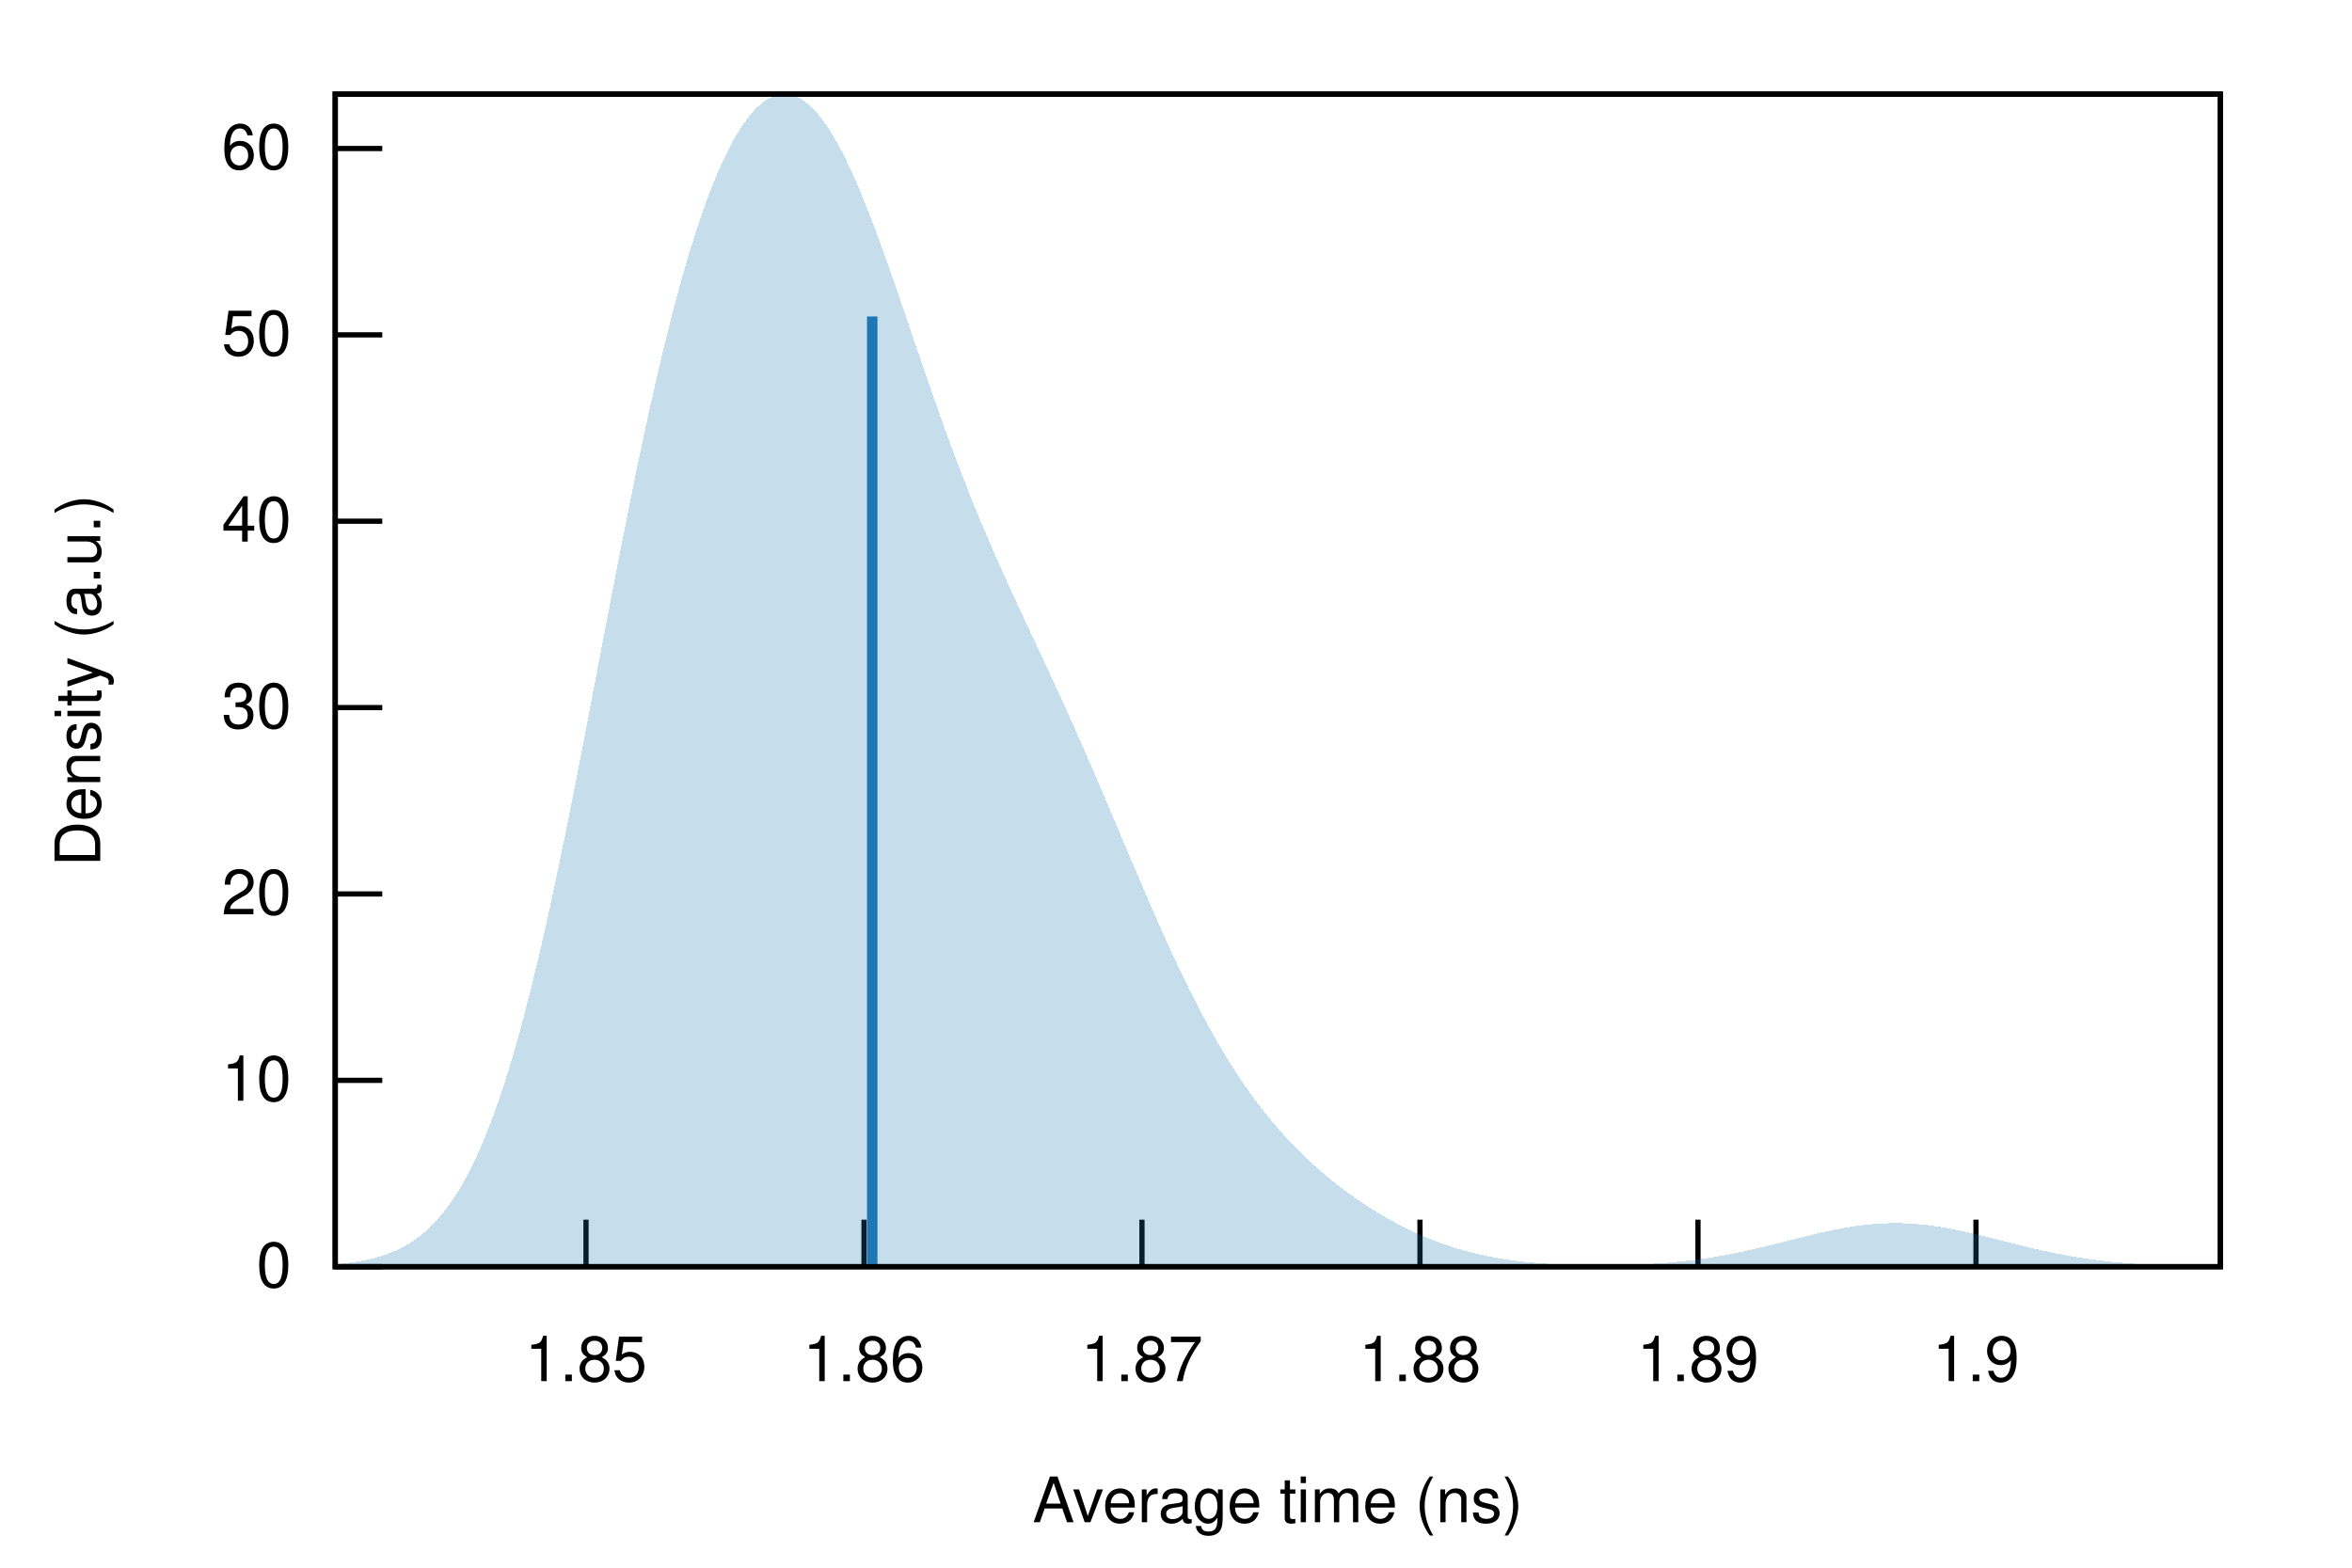
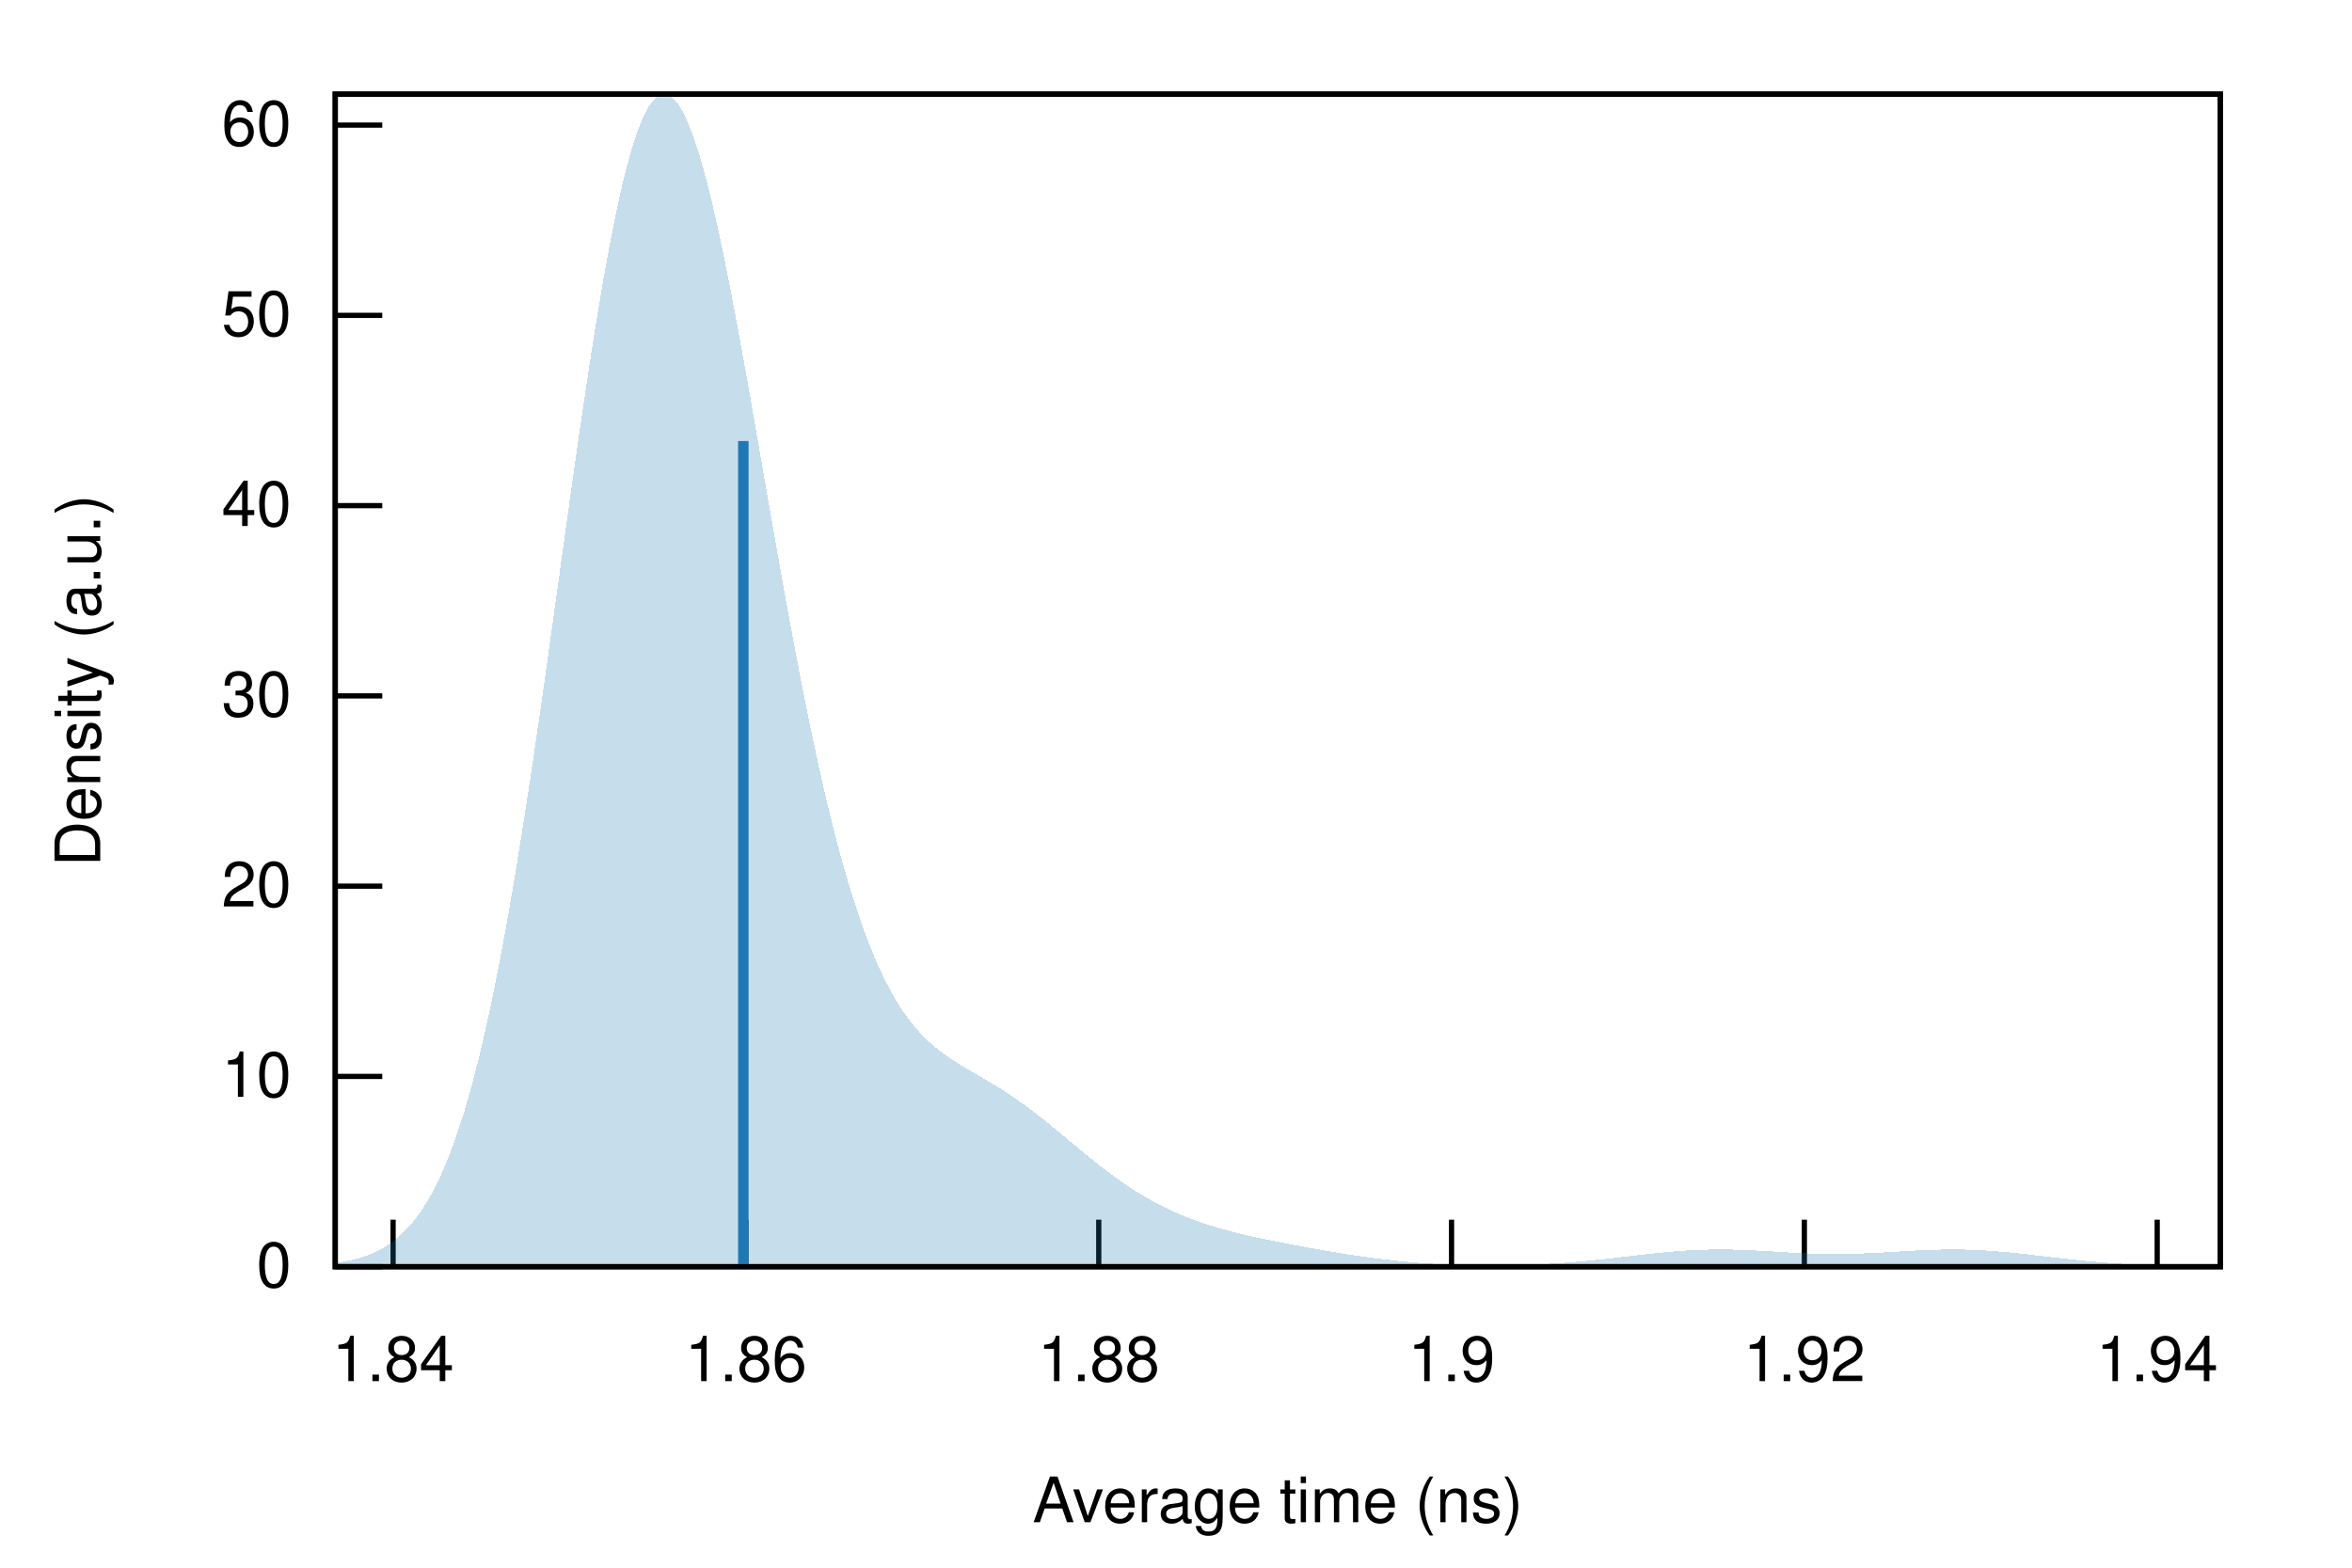
<svg xmlns="http://www.w3.org/2000/svg" xmlns:xlink="http://www.w3.org/1999/xlink" viewBox="0 0 450 300">
  <g id="gnuplot_canvas">
    <rect x="0" y="0" width="450" height="300" fill="none" />
    <defs>
      <circle id="gpDot" r="0.5" stroke-width="0.5" stroke="currentColor" />
      <path id="gpPt0" stroke-width="0.222" stroke="currentColor" d="M-1,0 h2 M0,-1 v2" />
      <path id="gpPt1" stroke-width="0.222" stroke="currentColor" d="M-1,-1 L1,1 M1,-1 L-1,1" />
      <path id="gpPt2" stroke-width="0.222" stroke="currentColor" d="M-1,0 L1,0 M0,-1 L0,1 M-1,-1 L1,1 M-1,1 L1,-1" />
      <rect id="gpPt3" stroke-width="0.222" stroke="currentColor" x="-1" y="-1" width="2" height="2" />
      <rect id="gpPt4" stroke-width="0.222" stroke="currentColor" fill="currentColor" x="-1" y="-1" width="2" height="2" />
      <circle id="gpPt5" stroke-width="0.222" stroke="currentColor" cx="0" cy="0" r="1" />
      <use xlink:href="#gpPt5" id="gpPt6" fill="currentColor" stroke="none" />
      <path id="gpPt7" stroke-width="0.222" stroke="currentColor" d="M0,-1.33 L-1.33,0.67 L1.33,0.67 z" />
      <use xlink:href="#gpPt7" id="gpPt8" fill="currentColor" stroke="none" />
      <use xlink:href="#gpPt7" id="gpPt9" stroke="currentColor" transform="rotate(180)" />
      <use xlink:href="#gpPt9" id="gpPt10" fill="currentColor" stroke="none" />
      <use xlink:href="#gpPt3" id="gpPt11" stroke="currentColor" transform="rotate(45)" />
      <use xlink:href="#gpPt11" id="gpPt12" fill="currentColor" stroke="none" />
      <path id="gpPt13" stroke-width="0.222" stroke="currentColor" d="M0,1.330 L1.265,0.411 L0.782,-1.067 L-0.782,-1.076 L-1.265,0.411 z" />
      <use xlink:href="#gpPt13" id="gpPt14" fill="currentColor" stroke="none" />
      <filter id="textbox" filterUnits="objectBoundingBox" x="0" y="0" height="1" width="1">
        <feFlood flood-color="white" flood-opacity="1" result="bgnd" />
        <feComposite in="SourceGraphic" in2="bgnd" operator="atop" />
      </filter>
      <filter id="greybox" filterUnits="objectBoundingBox" x="0" y="0" height="1" width="1">
        <feFlood flood-color="lightgrey" flood-opacity="1" result="grey" />
        <feComposite in="SourceGraphic" in2="grey" operator="atop" />
      </filter>
    </defs>
    <g fill="none" color="white" stroke="currentColor" stroke-width="1.00" stroke-linecap="butt" stroke-linejoin="miter">
</g>
    <g fill="none" color="black" stroke="currentColor" stroke-width="1.00" stroke-linecap="butt" stroke-linejoin="miter">
      <path stroke="black" d="M64.14,242.40 L73.14,242.40  " />
      <g transform="translate(55.75,246.30)" stroke="none" fill="black" font-family="Helvetica" font-size="12.00" text-anchor="end">
        <text>
          <tspan font-family="Helvetica"> 0</tspan>
        </text>
      </g>
    </g>
    <g fill="none" color="black" stroke="currentColor" stroke-width="1.00" stroke-linecap="butt" stroke-linejoin="miter">
-       <path stroke="black" d="M64.14,206.74 L73.14,206.74  " />
-       <g transform="translate(55.75,210.64)" stroke="none" fill="black" font-family="Helvetica" font-size="12.00" text-anchor="end">
+       <path stroke="black" d="M64.14,205.99 L73.14,205.99  " />
+       <g transform="translate(55.75,209.89)" stroke="none" fill="black" font-family="Helvetica" font-size="12.00" text-anchor="end">
        <text>
          <tspan font-family="Helvetica"> 10</tspan>
        </text>
      </g>
    </g>
    <g fill="none" color="black" stroke="currentColor" stroke-width="1.00" stroke-linecap="butt" stroke-linejoin="miter">
-       <path stroke="black" d="M64.14,171.07 L73.14,171.07  " />
-       <g transform="translate(55.75,174.97)" stroke="none" fill="black" font-family="Helvetica" font-size="12.00" text-anchor="end">
+       <path stroke="black" d="M64.14,169.58 L73.14,169.58  " />
+       <g transform="translate(55.75,173.48)" stroke="none" fill="black" font-family="Helvetica" font-size="12.00" text-anchor="end">
        <text>
          <tspan font-family="Helvetica"> 20</tspan>
        </text>
      </g>
    </g>
    <g fill="none" color="black" stroke="currentColor" stroke-width="1.00" stroke-linecap="butt" stroke-linejoin="miter">
-       <path stroke="black" d="M64.14,135.41 L73.14,135.41  " />
-       <g transform="translate(55.75,139.31)" stroke="none" fill="black" font-family="Helvetica" font-size="12.00" text-anchor="end">
+       <path stroke="black" d="M64.14,133.17 L73.14,133.17  " />
+       <g transform="translate(55.75,137.07)" stroke="none" fill="black" font-family="Helvetica" font-size="12.00" text-anchor="end">
        <text>
          <tspan font-family="Helvetica"> 30</tspan>
        </text>
      </g>
    </g>
    <g fill="none" color="black" stroke="currentColor" stroke-width="1.00" stroke-linecap="butt" stroke-linejoin="miter">
-       <path stroke="black" d="M64.14,99.74 L73.14,99.74  " />
-       <g transform="translate(55.75,103.64)" stroke="none" fill="black" font-family="Helvetica" font-size="12.00" text-anchor="end">
+       <path stroke="black" d="M64.14,96.76 L73.14,96.76  " />
+       <g transform="translate(55.75,100.66)" stroke="none" fill="black" font-family="Helvetica" font-size="12.00" text-anchor="end">
        <text>
          <tspan font-family="Helvetica"> 40</tspan>
        </text>
      </g>
    </g>
    <g fill="none" color="black" stroke="currentColor" stroke-width="1.00" stroke-linecap="butt" stroke-linejoin="miter">
-       <path stroke="black" d="M64.14,64.08 L73.14,64.08  " />
-       <g transform="translate(55.75,67.98)" stroke="none" fill="black" font-family="Helvetica" font-size="12.00" text-anchor="end">
+       <path stroke="black" d="M64.14,60.35 L73.14,60.35  " />
+       <g transform="translate(55.75,64.25)" stroke="none" fill="black" font-family="Helvetica" font-size="12.00" text-anchor="end">
        <text>
          <tspan font-family="Helvetica"> 50</tspan>
        </text>
      </g>
    </g>
    <g fill="none" color="black" stroke="currentColor" stroke-width="1.00" stroke-linecap="butt" stroke-linejoin="miter">
-       <path stroke="black" d="M64.14,28.42 L73.14,28.42  " />
-       <g transform="translate(55.75,32.32)" stroke="none" fill="black" font-family="Helvetica" font-size="12.00" text-anchor="end">
+       <path stroke="black" d="M64.14,23.94 L73.14,23.94  " />
+       <g transform="translate(55.75,27.84)" stroke="none" fill="black" font-family="Helvetica" font-size="12.00" text-anchor="end">
        <text>
          <tspan font-family="Helvetica"> 60</tspan>
        </text>
      </g>
    </g>
    <g fill="none" color="black" stroke="currentColor" stroke-width="1.00" stroke-linecap="butt" stroke-linejoin="miter">
-       <path stroke="black" d="M112.12,242.40 L112.12,233.40  " />
-       <g transform="translate(112.12,264.30)" stroke="none" fill="black" font-family="Helvetica" font-size="12.00" text-anchor="middle">
+       <path stroke="black" d="M75.21,242.40 L75.21,233.40  " />
+       <g transform="translate(75.21,264.30)" stroke="none" fill="black" font-family="Helvetica" font-size="12.00" text-anchor="middle">
        <text>
-           <tspan font-family="Helvetica"> 1.85</tspan>
+           <tspan font-family="Helvetica"> 1.84</tspan>
        </text>
      </g>
    </g>
    <g fill="none" color="black" stroke="currentColor" stroke-width="1.00" stroke-linecap="butt" stroke-linejoin="miter">
-       <path stroke="black" d="M165.31,242.40 L165.31,233.40  " />
-       <g transform="translate(165.31,264.30)" stroke="none" fill="black" font-family="Helvetica" font-size="12.00" text-anchor="middle">
+       <path stroke="black" d="M142.71,242.40 L142.71,233.40  " />
+       <g transform="translate(142.71,264.30)" stroke="none" fill="black" font-family="Helvetica" font-size="12.00" text-anchor="middle">
        <text>
          <tspan font-family="Helvetica"> 1.86</tspan>
        </text>
      </g>
    </g>
    <g fill="none" color="black" stroke="currentColor" stroke-width="1.00" stroke-linecap="butt" stroke-linejoin="miter">
-       <path stroke="black" d="M218.49,242.40 L218.49,233.40  " />
-       <g transform="translate(218.49,264.30)" stroke="none" fill="black" font-family="Helvetica" font-size="12.00" text-anchor="middle">
-         <text>
-           <tspan font-family="Helvetica"> 1.87</tspan>
-         </text>
-       </g>
-     </g>
-     <g fill="none" color="black" stroke="currentColor" stroke-width="1.00" stroke-linecap="butt" stroke-linejoin="miter">
-       <path stroke="black" d="M271.68,242.40 L271.68,233.40  " />
-       <g transform="translate(271.68,264.30)" stroke="none" fill="black" font-family="Helvetica" font-size="12.00" text-anchor="middle">
+       <path stroke="black" d="M210.22,242.40 L210.22,233.40  " />
+       <g transform="translate(210.22,264.30)" stroke="none" fill="black" font-family="Helvetica" font-size="12.00" text-anchor="middle">
        <text>
          <tspan font-family="Helvetica"> 1.88</tspan>
        </text>
      </g>
    </g>
    <g fill="none" color="black" stroke="currentColor" stroke-width="1.00" stroke-linecap="butt" stroke-linejoin="miter">
-       <path stroke="black" d="M324.87,242.40 L324.87,233.40  " />
-       <g transform="translate(324.87,264.30)" stroke="none" fill="black" font-family="Helvetica" font-size="12.00" text-anchor="middle">
+       <path stroke="black" d="M277.72,242.40 L277.72,233.40  " />
+       <g transform="translate(277.72,264.30)" stroke="none" fill="black" font-family="Helvetica" font-size="12.00" text-anchor="middle">
        <text>
-           <tspan font-family="Helvetica"> 1.89</tspan>
+           <tspan font-family="Helvetica"> 1.9</tspan>
        </text>
      </g>
    </g>
    <g fill="none" color="black" stroke="currentColor" stroke-width="1.00" stroke-linecap="butt" stroke-linejoin="miter">
-       <path stroke="black" d="M378.06,242.40 L378.06,233.40  " />
-       <g transform="translate(378.06,264.30)" stroke="none" fill="black" font-family="Helvetica" font-size="12.00" text-anchor="middle">
+       <path stroke="black" d="M345.22,242.40 L345.22,233.40  " />
+       <g transform="translate(345.22,264.30)" stroke="none" fill="black" font-family="Helvetica" font-size="12.00" text-anchor="middle">
        <text>
-           <tspan font-family="Helvetica"> 1.9</tspan>
+           <tspan font-family="Helvetica"> 1.92</tspan>
+         </text>
+       </g>
+     </g>
+     <g fill="none" color="black" stroke="currentColor" stroke-width="1.00" stroke-linecap="butt" stroke-linejoin="miter">
+       <path stroke="black" d="M412.73,242.40 L412.73,233.40  " />
+       <g transform="translate(412.73,264.30)" stroke="none" fill="black" font-family="Helvetica" font-size="12.00" text-anchor="middle">
+         <text>
+           <tspan font-family="Helvetica"> 1.94</tspan>
        </text>
      </g>
    </g>
    <g fill="none" color="black" stroke="currentColor" stroke-width="1.00" stroke-linecap="butt" stroke-linejoin="miter">
</g>
    <g fill="none" color="black" stroke="currentColor" stroke-width="1.00" stroke-linecap="butt" stroke-linejoin="miter">
      <path stroke="black" d="M64.14,18.01 L64.14,242.40 L424.82,242.40 L424.82,18.01 L64.14,18.01 Z  " />
    </g>
    <g fill="none" color="black" stroke="currentColor" stroke-width="1.00" stroke-linecap="butt" stroke-linejoin="miter">
      <g transform="translate(19.18,130.21) rotate(270)" stroke="none" fill="black" font-family="Helvetica" font-size="12.00" text-anchor="middle">
        <text>
          <tspan font-family="Helvetica">Density (a.u.)</tspan>
        </text>
      </g>
    </g>
    <g fill="none" color="black" stroke="currentColor" stroke-width="1.00" stroke-linecap="butt" stroke-linejoin="miter">
      <g transform="translate(244.48,291.30)" stroke="none" fill="black" font-family="Helvetica" font-size="12.00" text-anchor="middle">
        <text>
          <tspan font-family="Helvetica">Average time (ns)</tspan>
        </text>
      </g>
    </g>
    <g fill="none" color="black" stroke="currentColor" stroke-width="1.00" stroke-linecap="butt" stroke-linejoin="miter">
</g>
    <g id="gnuplot_plot_1">
      <g fill="none" color="black" stroke="currentColor" stroke-width="1.00" stroke-linecap="butt" stroke-linejoin="miter">
        <g stroke="none" shape-rendering="crispEdges">
-           <polygon fill="rgb( 31, 120, 180)" fill-opacity="0.25" points="64.14,241.93 64.86,241.87 65.59,241.80 66.31,241.71 67.03,241.62 67.75,241.52 68.48,241.41 69.20,241.28 69.92,241.14 70.65,240.98 71.37,240.81 72.09,240.62 72.81,240.41 73.54,240.17 74.26,239.91 74.98,239.63 75.70,239.32 76.43,238.98 77.15,238.61 77.87,238.20 78.60,237.76 79.32,237.27 80.04,236.75 80.76,236.18 81.49,235.56 82.21,234.89 82.93,234.17 83.66,233.40 84.38,232.56 85.10,231.67 85.82,230.71 86.55,229.68 87.27,228.58 87.99,227.41 88.72,226.16 89.44,224.84 90.16,223.43 90.88,221.94 91.61,220.37 92.33,218.71 93.05,216.95 93.78,215.11 94.50,213.18 95.22,211.15 95.94,209.03 96.67,206.81 97.39,204.50 98.11,202.09 98.83,199.59 99.56,196.99 100.28,194.30 101.00,191.52 101.73,188.65 102.45,185.69 103.17,182.65 103.89,179.53 104.62,176.33 105.34,173.05 106.06,169.70 106.79,166.29 107.51,162.81 108.23,159.28 108.95,155.70 109.68,152.07 110.40,148.40 111.12,144.70 111.85,140.96 112.57,137.21 113.29,133.44 114.01,129.66 114.74,125.87 115.46,122.09 116.18,118.31 116.90,114.55 117.63,110.81 118.35,107.10 119.07,103.42 119.80,99.78 120.52,96.18 121.24,92.63 121.96,89.13 122.69,85.69 123.41,82.31 124.13,79.00 124.86,75.76 125.58,72.59 126.30,69.49 127.02,66.48 127.75,63.54 128.47,60.69 129.19,57.92 129.92,55.24 130.64,52.65 131.36,50.15 132.08,47.74 132.81,45.42 133.53,43.19 134.25,41.06 134.97,39.02 135.70,37.07 136.42,35.22 137.14,33.45 137.87,31.79 138.59,30.22 139.31,28.74 140.03,27.35 140.76,26.06 141.48,24.87 142.20,23.77 142.93,22.76 143.65,21.86 144.37,21.04 145.09,20.32 145.82,19.70 146.54,19.18 147.26,18.75 147.99,18.42 148.71,18.18 149.43,18.05 150.15,18.01 150.88,18.07 151.60,18.23 152.32,18.48 153.05,18.83 153.77,19.28 154.49,19.83 155.21,20.47 155.94,21.21 156.66,22.03 157.38,22.95 158.10,23.96 158.83,25.06 159.55,26.24 160.27,27.51 161.00,28.86 161.72,30.28 162.44,31.78 163.16,33.35 163.89,34.98 164.61,36.68 165.33,38.44 166.06,40.26 166.78,42.12 167.50,44.03 168.22,45.99 168.95,47.98 169.67,50.00 170.39,52.05 171.12,54.13 171.84,56.22 172.56,58.33 173.28,60.45 174.01,62.57 174.73,64.69 175.45,66.82 176.17,68.93 176.90,71.04 177.62,73.14 178.34,75.22 179.07,77.28 179.79,79.32 180.51,81.34 181.23,83.33 181.96,85.30 182.68,87.24 183.40,89.15 184.13,91.03 184.85,92.89 185.57,94.71 186.29,96.51 187.02,98.28 187.74,100.03 188.46,101.74 189.19,103.44 189.91,105.11 190.63,106.75 191.35,108.38 192.08,109.99 192.80,111.59 193.52,113.17 194.25,114.74 194.97,116.30 195.69,117.85 196.41,119.40 197.14,120.95 197.86,122.49 198.58,124.03 199.30,125.58 200.03,127.13 200.75,128.68 201.47,130.25 202.20,131.81 202.92,133.39 203.64,134.98 204.36,136.58 205.09,138.19 205.81,139.81 206.53,141.44 207.26,143.08 207.98,144.74 208.70,146.40 209.42,148.07 210.15,149.76 210.87,151.45 211.59,153.14 212.32,154.85 213.04,156.55 213.76,158.26 214.48,159.98 215.21,161.69 215.93,163.40 216.65,165.10 217.37,166.81 218.10,168.50 218.82,170.19 219.54,171.86 220.27,173.53 220.99,175.18 221.71,176.82 222.43,178.44 223.16,180.04 223.88,181.62 224.60,183.19 225.33,184.73 226.05,186.25 226.77,187.74 227.49,189.21 228.22,190.66 228.94,192.08 229.66,193.47 230.39,194.83 231.11,196.17 231.83,197.48 232.55,198.75 233.28,200.01 234.00,201.23 234.72,202.42 235.44,203.59 236.17,204.72 236.89,205.83 237.61,206.91 238.34,207.97 239.06,209.00 239.78,210.00 240.50,210.97 241.23,211.92 241.95,212.85 242.67,213.75 243.40,214.63 244.12,215.48 244.84,216.31 245.56,217.12 246.29,217.91 247.01,218.68 247.73,219.43 248.46,220.17 249.18,220.88 249.90,221.57 250.62,222.25 251.35,222.92 252.07,223.56 252.79,224.19 253.52,224.81 254.24,225.41 254.96,226.00 255.68,226.57 256.41,227.13 257.13,227.68 257.85,228.22 258.57,228.74 259.30,229.25 260.02,229.75 260.74,230.24 261.47,230.72 262.19,231.18 262.91,231.63 263.63,232.08 264.36,232.51 265.08,232.93 265.80,233.34 266.53,233.74 267.25,234.13 267.97,234.51 268.69,234.88 269.42,235.23 270.14,235.58 270.86,235.92 271.59,236.24 272.31,236.56 273.03,236.86 273.75,237.16 274.48,237.44 275.20,237.71 275.92,237.98 276.64,238.23 277.37,238.47 278.09,238.71 278.81,238.93 279.54,239.14 280.26,239.35 280.98,239.54 281.70,239.73 282.43,239.90 283.15,240.07 283.87,240.23 284.60,240.38 285.32,240.52 286.04,240.66 286.76,240.78 287.49,240.90 288.21,241.02 288.93,241.12 289.66,241.22 290.38,241.31 291.10,241.40 291.82,241.48 292.55,241.55 293.27,241.62 293.99,241.68 294.71,241.74 295.44,241.80 296.16,241.84 296.88,241.89 297.61,241.93 298.33,241.97 299.05,242.00 299.77,242.03 300.50,242.05 301.22,242.07 301.94,242.09 302.67,242.11 303.39,242.12 304.11,242.13 304.83,242.14 305.56,242.14 306.28,242.14 307.00,242.14 307.73,242.13 308.45,242.12 309.17,242.11 309.89,242.10 310.62,242.08 311.34,242.06 312.06,242.04 312.79,242.01 313.51,241.98 314.23,241.95 314.95,241.91 315.68,241.87 316.40,241.83 317.12,241.78 317.84,241.73 318.57,241.68 319.29,241.62 320.01,241.55 320.74,241.48 321.46,241.41 322.18,241.33 322.90,241.25 323.63,241.17 324.35,241.08 325.07,240.98 325.80,240.88 326.52,240.77 327.24,240.66 327.96,240.54 328.69,240.42 329.41,240.30 330.13,240.17 330.86,240.03 331.58,239.89 332.30,239.74 333.02,239.59 333.75,239.44 334.47,239.28 335.19,239.12 335.91,238.95 336.64,238.78 337.36,238.61 338.08,238.44 338.81,238.26 339.53,238.08 340.25,237.90 340.97,237.72 341.70,237.54 342.42,237.35 343.14,237.17 343.87,236.99 344.59,236.81 345.31,236.63 346.03,236.45 346.76,236.27 347.48,236.10 348.20,235.93 348.93,235.77 349.65,235.61 350.37,235.46 351.09,235.31 351.82,235.17 352.54,235.04 353.26,234.91 353.99,234.79 354.71,234.68 355.43,234.57 356.15,234.48 356.88,234.39 357.60,234.32 358.32,234.25 359.04,234.20 359.77,234.15 360.49,234.11 361.21,234.09 361.94,234.08 362.66,234.07 363.38,234.08 364.10,234.09 364.83,234.12 365.55,234.16 366.27,234.21 367.00,234.27 367.72,234.34 368.44,234.41 369.16,234.50 369.89,234.60 370.61,234.70 371.33,234.82 372.06,234.94 372.78,235.07 373.50,235.20 374.22,235.35 374.95,235.50 375.67,235.65 376.39,235.81 377.11,235.98 377.84,236.14 378.56,236.32 379.28,236.49 380.01,236.67 380.73,236.85 381.45,237.03 382.17,237.21 382.90,237.40 383.62,237.58 384.34,237.76 385.07,237.94 385.79,238.12 386.51,238.30 387.23,238.48 387.96,238.65 388.68,238.83 389.40,238.99 390.13,239.16 390.85,239.32 391.57,239.48 392.29,239.63 393.02,239.78 393.74,239.92 394.46,240.06 395.18,240.20 395.91,240.33 396.63,240.45 397.35,240.57 398.08,240.69 398.80,240.80 399.52,240.91 400.24,241.01 400.97,241.10 401.69,241.19 402.41,241.28 403.14,241.36 403.86,241.44 404.58,241.51 405.30,241.58 406.03,241.64 406.75,241.70 407.47,241.76 408.20,241.81 408.92,241.86 409.64,241.91 410.36,241.95 411.09,241.99 411.81,242.03 412.53,242.06 413.26,242.09 413.98,242.12 414.70,242.15 415.42,242.17 416.15,242.19 416.87,242.21 417.59,242.23 418.31,242.25 419.04,242.26 419.76,242.28 420.48,242.29 421.21,242.30 421.93,242.31 422.65,242.32 423.37,242.33 424.10,242.34 424.82,242.35 424.82,242.40 424.10,242.40 423.37,242.40 422.65,242.40 421.93,242.40 421.21,242.40 420.48,242.40 419.76,242.40 419.04,242.40 418.31,242.40 417.59,242.40 416.87,242.40 416.15,242.40 415.42,242.40 414.70,242.40 413.98,242.40 413.26,242.40 412.53,242.40 411.81,242.40 411.09,242.40 410.36,242.40 409.64,242.40 408.92,242.40 408.20,242.40 407.47,242.40 406.75,242.40 406.03,242.40 405.30,242.40 404.58,242.40 403.86,242.40 403.14,242.40 402.41,242.40 401.69,242.40 400.97,242.40 400.24,242.40 399.52,242.40 398.80,242.40 398.08,242.40 397.35,242.40 396.63,242.40 395.91,242.40 395.18,242.40 394.46,242.40 393.74,242.40 393.02,242.40 392.29,242.40 391.57,242.40 390.85,242.40 390.13,242.40 389.40,242.40 388.68,242.40 387.96,242.40 387.23,242.40 386.51,242.40 385.79,242.40 385.07,242.40 384.34,242.40 383.62,242.40 382.90,242.40 382.17,242.40 381.45,242.40 380.73,242.40 380.01,242.40 379.28,242.40 378.56,242.40 377.84,242.40 377.11,242.40 376.39,242.40 375.67,242.40 374.95,242.40 374.22,242.40 373.50,242.40 372.78,242.40 372.06,242.40 371.33,242.40 370.61,242.40 369.89,242.40 369.16,242.40 368.44,242.40 367.72,242.40 367.00,242.40 366.27,242.40 365.55,242.40 364.83,242.40 364.10,242.40 363.38,242.40 362.66,242.40 361.94,242.40 361.21,242.40 360.49,242.40 359.77,242.40 359.04,242.40 358.32,242.40 357.60,242.40 356.88,242.40 356.15,242.40 355.43,242.40 354.71,242.40 353.99,242.40 353.26,242.40 352.54,242.40 351.82,242.40 351.09,242.40 350.37,242.40 349.65,242.40 348.93,242.40 348.20,242.40 347.48,242.40 346.76,242.40 346.03,242.40 345.31,242.40 344.59,242.40 343.87,242.40 343.14,242.40 342.42,242.40 341.70,242.40 340.97,242.40 340.25,242.40 339.53,242.40 338.81,242.40 338.08,242.40 337.36,242.40 336.64,242.40 335.91,242.40 335.19,242.40 334.47,242.40 333.75,242.40 333.02,242.40 332.30,242.40 331.58,242.40 330.86,242.40 330.13,242.40 329.41,242.40 328.69,242.40 327.96,242.40 327.24,242.40 326.52,242.40 325.80,242.40 325.07,242.40 324.35,242.40 323.63,242.40 322.90,242.40 322.18,242.40 321.46,242.40 320.74,242.40 320.01,242.40 319.29,242.40 318.57,242.40 317.84,242.40 317.12,242.40 316.40,242.40 315.68,242.40 314.95,242.40 314.23,242.40 313.51,242.40 312.79,242.40 312.06,242.40 311.34,242.40 310.62,242.40 309.89,242.40 309.17,242.40 308.45,242.40 307.73,242.40 307.00,242.40 306.28,242.40 305.56,242.40 304.83,242.40 304.11,242.40 303.39,242.40 302.67,242.40 301.94,242.40 301.22,242.40 300.50,242.40 299.77,242.40 299.05,242.40 298.33,242.40 297.61,242.40 296.88,242.40 296.16,242.40 295.44,242.40 294.71,242.40 293.99,242.40 293.27,242.40 292.55,242.40 291.82,242.40 291.10,242.40 290.38,242.40 289.66,242.40 288.93,242.40 288.21,242.40 287.49,242.40 286.76,242.40 286.04,242.40 285.32,242.40 284.60,242.40 283.87,242.40 283.15,242.40 282.43,242.40 281.70,242.40 280.98,242.40 280.26,242.40 279.54,242.40 278.81,242.40 278.09,242.40 277.37,242.40 276.64,242.40 275.92,242.40 275.20,242.40 274.48,242.40 273.75,242.40 273.03,242.40 272.31,242.40 271.59,242.40 270.86,242.40 270.14,242.40 269.42,242.40 268.69,242.40 267.97,242.40 267.25,242.40 266.53,242.40 265.80,242.40 265.08,242.40 264.36,242.40 263.63,242.40 262.91,242.40 262.19,242.40 261.47,242.40 260.74,242.40 260.02,242.40 259.30,242.40 258.57,242.40 257.85,242.40 257.13,242.40 256.41,242.40 255.68,242.40 254.96,242.40 254.24,242.40 253.52,242.40 252.79,242.40 252.07,242.40 251.35,242.40 250.62,242.40 249.90,242.40 249.18,242.40 248.46,242.40 247.73,242.40 247.01,242.40 246.29,242.40 245.56,242.40 244.84,242.40 244.12,242.40 243.40,242.40 242.67,242.40 241.95,242.40 241.23,242.40 240.50,242.40 239.78,242.40 239.06,242.40 238.34,242.40 237.61,242.40 236.89,242.40 236.17,242.40 235.44,242.40 234.72,242.40 234.00,242.40 233.28,242.40 232.55,242.40 231.83,242.40 231.11,242.40 230.39,242.40 229.66,242.40 228.94,242.40 228.22,242.40 227.49,242.40 226.77,242.40 226.05,242.40 225.33,242.40 224.60,242.40 223.88,242.40 223.16,242.40 222.43,242.40 221.71,242.40 220.99,242.40 220.27,242.40 219.54,242.40 218.82,242.40 218.10,242.40 217.37,242.40 216.65,242.40 215.93,242.40 215.21,242.40 214.48,242.40 213.76,242.40 213.04,242.40 212.32,242.40 211.59,242.40 210.87,242.40 210.15,242.40 209.42,242.40 208.70,242.40 207.98,242.40 207.26,242.40 206.53,242.40 205.81,242.40 205.09,242.40 204.36,242.40 203.64,242.40 202.92,242.40 202.20,242.40 201.47,242.40 200.75,242.40 200.03,242.40 199.30,242.40 198.58,242.40 197.86,242.40 197.14,242.40 196.41,242.40 195.69,242.40 194.97,242.40 194.25,242.40 193.52,242.40 192.80,242.40 192.08,242.40 191.35,242.40 190.63,242.40 189.91,242.40 189.19,242.40 188.46,242.40 187.74,242.40 187.02,242.40 186.29,242.40 185.57,242.40 184.85,242.40 184.13,242.40 183.40,242.40 182.68,242.40 181.96,242.40 181.23,242.40 180.51,242.40 179.79,242.40 179.07,242.40 178.34,242.40 177.62,242.40 176.90,242.40 176.17,242.40 175.45,242.40 174.73,242.40 174.01,242.40 173.28,242.40 172.56,242.40 171.84,242.40 171.12,242.40 170.39,242.40 169.67,242.40 168.95,242.40 168.22,242.40 167.50,242.40 166.78,242.40 166.06,242.40 165.33,242.40 164.61,242.40 163.89,242.40 163.16,242.40 162.44,242.40 161.72,242.40 161.00,242.40 160.27,242.40 159.55,242.40 158.83,242.40 158.10,242.40 157.38,242.40 156.66,242.40 155.94,242.40 155.21,242.40 154.49,242.40 153.77,242.40 153.05,242.40 152.32,242.40 151.60,242.40 150.88,242.40 150.15,242.40 149.43,242.40 148.71,242.40 147.99,242.40 147.26,242.40 146.54,242.40 145.82,242.40 145.09,242.40 144.37,242.40 143.65,242.40 142.93,242.40 142.20,242.40 141.48,242.40 140.76,242.40 140.03,242.40 139.31,242.40 138.59,242.40 137.87,242.40 137.14,242.40 136.42,242.40 135.70,242.40 134.97,242.40 134.25,242.40 133.53,242.40 132.81,242.40 132.08,242.40 131.36,242.40 130.64,242.40 129.92,242.40 129.19,242.40 128.47,242.40 127.75,242.40 127.02,242.40 126.30,242.40 125.58,242.40 124.86,242.40 124.13,242.40 123.41,242.40 122.69,242.40 121.96,242.40 121.24,242.40 120.52,242.40 119.80,242.40 119.07,242.40 118.35,242.40 117.63,242.40 116.90,242.40 116.18,242.40 115.46,242.40 114.74,242.40 114.01,242.40 113.29,242.40 112.57,242.40 111.85,242.40 111.12,242.40 110.40,242.40 109.68,242.40 108.95,242.40 108.23,242.40 107.51,242.40 106.79,242.40 106.06,242.40 105.34,242.40 104.62,242.40 103.89,242.40 103.17,242.40 102.45,242.40 101.73,242.40 101.00,242.40 100.28,242.40 99.56,242.40 98.83,242.40 98.11,242.40 97.39,242.40 96.67,242.40 95.94,242.40 95.22,242.40 94.50,242.40 93.78,242.40 93.05,242.40 92.33,242.40 91.61,242.40 90.88,242.40 90.16,242.40 89.44,242.40 88.72,242.40 87.99,242.40 87.27,242.40 86.55,242.40 85.82,242.40 85.10,242.40 84.38,242.40 83.66,242.40 82.93,242.40 82.21,242.40 81.49,242.40 80.76,242.40 80.04,242.40 79.32,242.40 78.60,242.40 77.87,242.40 77.15,242.40 76.43,242.40 75.70,242.40 74.98,242.40 74.26,242.40 73.54,242.40 72.81,242.40 72.09,242.40 71.37,242.40 70.65,242.40 69.92,242.40 69.20,242.40 68.48,242.40 67.75,242.40 67.03,242.40 66.31,242.40 65.59,242.40 64.86,242.40 64.14,242.40 " />
+           <polygon fill="rgb( 31, 120, 180)" fill-opacity="0.25" points="64.14,241.69 64.86,241.59 65.59,241.47 66.31,241.33 67.03,241.18 67.75,241.01 68.48,240.82 69.20,240.60 69.92,240.36 70.65,240.09 71.37,239.79 72.09,239.46 72.81,239.08 73.54,238.67 74.26,238.21 74.98,237.71 75.70,237.15 76.43,236.54 77.15,235.87 77.87,235.13 78.60,234.33 79.32,233.45 80.04,232.49 80.76,231.45 81.49,230.32 82.21,229.10 82.93,227.78 83.66,226.35 84.38,224.82 85.10,223.17 85.82,221.40 86.55,219.51 87.27,217.49 87.99,215.34 88.72,213.05 89.44,210.62 90.16,208.06 90.88,205.34 91.61,202.48 92.33,199.46 93.05,196.30 93.78,192.98 94.50,189.52 95.22,185.90 95.94,182.14 96.67,178.23 97.39,174.18 98.11,169.99 98.83,165.66 99.56,161.21 100.28,156.65 101.00,151.96 101.73,147.18 102.45,142.30 103.17,137.34 103.89,132.30 104.62,127.21 105.34,122.06 106.06,116.89 106.79,111.69 107.51,106.49 108.23,101.29 108.95,96.13 109.68,91.00 110.40,85.93 111.12,80.94 111.85,76.03 112.57,71.23 113.29,66.55 114.01,62.01 114.74,57.62 115.46,53.40 116.18,49.37 116.90,45.53 117.63,41.90 118.35,38.49 119.07,35.31 119.80,32.38 120.52,29.70 121.24,27.28 121.96,25.14 122.69,23.27 123.41,21.67 124.13,20.37 124.86,19.35 125.58,18.61 126.30,18.17 127.02,18.01 127.75,18.14 128.47,18.54 129.19,19.23 129.92,20.18 130.64,21.40 131.36,22.88 132.08,24.61 132.81,26.57 133.53,28.76 134.25,31.17 134.97,33.79 135.70,36.60 136.42,39.59 137.14,42.75 137.87,46.07 138.59,49.53 139.31,53.12 140.03,56.82 140.76,60.63 141.48,64.52 142.20,68.50 142.93,72.53 143.65,76.61 144.37,80.73 145.09,84.88 145.82,89.04 146.54,93.20 147.26,97.35 147.99,101.49 148.71,105.59 149.43,109.66 150.15,113.68 150.88,117.65 151.60,121.55 152.32,125.39 153.05,129.15 153.77,132.83 154.49,136.43 155.21,139.93 155.94,143.34 156.66,146.66 157.38,149.87 158.10,152.97 158.83,155.98 159.55,158.87 160.27,161.66 161.00,164.34 161.72,166.91 162.44,169.37 163.16,171.72 163.89,173.96 164.61,176.10 165.33,178.13 166.06,180.06 166.78,181.89 167.50,183.62 168.22,185.25 168.95,186.79 169.67,188.24 170.39,189.60 171.12,190.88 171.84,192.08 172.56,193.20 173.28,194.25 174.01,195.23 174.73,196.14 175.45,197.00 176.17,197.80 176.90,198.54 177.62,199.24 178.34,199.89 179.07,200.50 179.79,201.08 180.51,201.63 181.23,202.14 181.96,202.64 182.68,203.11 183.40,203.57 184.13,204.01 184.85,204.44 185.57,204.86 186.29,205.28 187.02,205.70 187.74,206.12 188.46,206.54 189.19,206.97 189.91,207.40 190.63,207.84 191.35,208.29 192.08,208.75 192.80,209.22 193.52,209.70 194.25,210.19 194.97,210.70 195.69,211.21 196.41,211.74 197.14,212.28 197.86,212.83 198.58,213.39 199.30,213.96 200.03,214.53 200.75,215.12 201.47,215.71 202.20,216.30 202.92,216.90 203.64,217.50 204.36,218.11 205.09,218.71 205.81,219.31 206.53,219.91 207.26,220.51 207.98,221.10 208.70,221.68 209.42,222.26 210.15,222.84 210.87,223.40 211.59,223.95 212.32,224.50 213.04,225.03 213.76,225.56 214.48,226.07 215.21,226.57 215.93,227.05 216.65,227.53 217.37,227.99 218.10,228.44 218.82,228.87 219.54,229.29 220.27,229.70 220.99,230.09 221.71,230.48 222.43,230.84 223.16,231.20 223.88,231.54 224.60,231.88 225.33,232.19 226.05,232.50 226.77,232.80 227.49,233.08 228.22,233.36 228.94,233.62 229.66,233.88 230.39,234.12 231.11,234.36 231.83,234.59 232.55,234.81 233.28,235.02 234.00,235.23 234.72,235.42 235.44,235.62 236.17,235.80 236.89,235.98 237.61,236.16 238.34,236.33 239.06,236.50 239.78,236.66 240.50,236.82 241.23,236.97 241.95,237.13 242.67,237.28 243.40,237.42 244.12,237.57 244.84,237.71 245.56,237.85 246.29,237.99 247.01,238.13 247.73,238.27 248.46,238.40 249.18,238.54 249.90,238.67 250.62,238.80 251.35,238.93 252.07,239.06 252.79,239.19 253.52,239.31 254.24,239.44 254.96,239.56 255.68,239.68 256.41,239.80 257.13,239.91 257.85,240.03 258.57,240.14 259.30,240.25 260.02,240.36 260.74,240.46 261.47,240.57 262.19,240.66 262.91,240.76 263.63,240.85 264.36,240.94 265.08,241.03 265.80,241.11 266.53,241.19 267.25,241.27 267.97,241.34 268.69,241.41 269.42,241.48 270.14,241.54 270.86,241.60 271.59,241.66 272.31,241.71 273.03,241.76 273.75,241.81 274.48,241.85 275.20,241.89 275.92,241.93 276.64,241.97 277.37,242.00 278.09,242.03 278.81,242.05 279.54,242.07 280.26,242.09 280.98,242.11 281.70,242.12 282.43,242.13 283.15,242.14 283.87,242.15 284.60,242.15 285.32,242.15 286.04,242.15 286.76,242.15 287.49,242.14 288.21,242.13 288.93,242.12 289.66,242.11 290.38,242.09 291.10,242.07 291.82,242.05 292.55,242.02 293.27,241.99 293.99,241.96 294.71,241.93 295.44,241.89 296.16,241.85 296.88,241.81 297.61,241.77 298.33,241.72 299.05,241.67 299.77,241.61 300.50,241.56 301.22,241.50 301.94,241.43 302.67,241.37 303.39,241.30 304.11,241.23 304.83,241.16 305.56,241.08 306.28,241.01 307.00,240.93 307.73,240.85 308.45,240.77 309.17,240.68 309.89,240.60 310.62,240.52 311.34,240.43 312.06,240.35 312.79,240.26 313.51,240.18 314.23,240.09 314.95,240.01 315.68,239.93 316.40,239.85 317.12,239.78 317.84,239.71 318.57,239.64 319.29,239.57 320.01,239.50 320.74,239.45 321.46,239.39 322.18,239.34 322.90,239.29 323.63,239.25 324.35,239.21 325.07,239.18 325.80,239.16 326.52,239.14 327.24,239.12 327.96,239.11 328.69,239.10 329.41,239.10 330.13,239.11 330.86,239.12 331.58,239.13 332.30,239.15 333.02,239.17 333.75,239.20 334.47,239.23 335.19,239.26 335.91,239.30 336.64,239.34 337.36,239.38 338.08,239.42 338.81,239.46 339.53,239.50 340.25,239.55 340.97,239.59 341.70,239.63 342.42,239.68 343.14,239.72 343.87,239.76 344.59,239.79 345.31,239.82 346.03,239.86 346.76,239.88 347.48,239.91 348.20,239.93 348.93,239.94 349.65,239.95 350.37,239.96 351.09,239.97 351.82,239.97 352.54,239.96 353.26,239.95 353.99,239.94 354.71,239.92 355.43,239.90 356.15,239.87 356.88,239.84 357.60,239.81 358.32,239.78 359.04,239.74 359.77,239.70 360.49,239.66 361.21,239.62 361.94,239.58 362.66,239.53 363.38,239.49 364.10,239.45 364.83,239.40 365.55,239.36 366.27,239.32 367.00,239.28 367.72,239.25 368.44,239.22 369.16,239.19 369.89,239.16 370.61,239.14 371.33,239.13 372.06,239.11 372.78,239.11 373.50,239.10 374.22,239.10 374.95,239.11 375.67,239.12 376.39,239.14 377.11,239.17 377.84,239.19 378.56,239.23 379.28,239.27 380.01,239.31 380.73,239.36 381.45,239.41 382.17,239.47 382.90,239.53 383.62,239.59 384.34,239.66 385.07,239.73 385.79,239.81 386.51,239.88 387.23,239.96 387.96,240.04 388.68,240.13 389.40,240.21 390.13,240.29 390.85,240.38 391.57,240.46 392.29,240.55 393.02,240.63 393.74,240.72 394.46,240.80 395.18,240.88 395.91,240.96 396.63,241.04 397.35,241.11 398.08,241.19 398.80,241.26 399.52,241.33 400.24,241.40 400.97,241.46 401.69,241.53 402.41,241.59 403.14,241.64 403.86,241.70 404.58,241.75 405.30,241.80 406.03,241.84 406.75,241.89 407.47,241.93 408.20,241.97 408.92,242.00 409.64,242.04 410.36,242.07 411.09,242.10 411.81,242.13 412.53,242.15 413.26,242.18 413.98,242.20 414.70,242.22 415.42,242.23 416.15,242.25 416.87,242.27 417.59,242.28 418.31,242.29 419.04,242.30 419.76,242.32 420.48,242.32 421.21,242.33 421.93,242.34 422.65,242.35 423.37,242.35 424.10,242.36 424.82,242.36 424.82,242.40 424.10,242.40 423.37,242.40 422.65,242.40 421.93,242.40 421.21,242.40 420.48,242.40 419.76,242.40 419.04,242.40 418.31,242.40 417.59,242.40 416.87,242.40 416.15,242.40 415.42,242.40 414.70,242.40 413.98,242.40 413.26,242.40 412.53,242.40 411.81,242.40 411.09,242.40 410.36,242.40 409.64,242.40 408.92,242.40 408.20,242.40 407.47,242.40 406.75,242.40 406.03,242.40 405.30,242.40 404.58,242.40 403.86,242.40 403.14,242.40 402.41,242.40 401.69,242.40 400.97,242.40 400.24,242.40 399.52,242.40 398.80,242.40 398.08,242.40 397.35,242.40 396.63,242.40 395.91,242.40 395.18,242.40 394.46,242.40 393.74,242.40 393.02,242.40 392.29,242.40 391.57,242.40 390.85,242.40 390.13,242.40 389.40,242.40 388.68,242.40 387.96,242.40 387.23,242.40 386.51,242.40 385.79,242.40 385.07,242.40 384.34,242.40 383.62,242.40 382.90,242.40 382.17,242.40 381.45,242.40 380.73,242.40 380.01,242.40 379.28,242.40 378.56,242.40 377.84,242.40 377.11,242.40 376.39,242.40 375.67,242.40 374.95,242.40 374.22,242.40 373.50,242.40 372.78,242.40 372.06,242.40 371.33,242.40 370.61,242.40 369.89,242.40 369.16,242.40 368.44,242.40 367.72,242.40 367.00,242.40 366.27,242.40 365.55,242.40 364.83,242.40 364.10,242.40 363.38,242.40 362.66,242.40 361.94,242.40 361.21,242.40 360.49,242.40 359.77,242.40 359.04,242.40 358.32,242.40 357.60,242.40 356.88,242.40 356.15,242.40 355.43,242.40 354.71,242.40 353.99,242.40 353.26,242.40 352.54,242.40 351.82,242.40 351.09,242.40 350.37,242.40 349.65,242.40 348.93,242.40 348.20,242.40 347.48,242.40 346.76,242.40 346.03,242.40 345.31,242.40 344.59,242.40 343.87,242.40 343.14,242.40 342.42,242.40 341.70,242.40 340.97,242.40 340.25,242.40 339.53,242.40 338.81,242.40 338.08,242.40 337.36,242.40 336.64,242.40 335.91,242.40 335.19,242.40 334.47,242.40 333.75,242.40 333.02,242.40 332.30,242.40 331.58,242.40 330.86,242.40 330.13,242.40 329.41,242.40 328.69,242.40 327.96,242.40 327.24,242.40 326.52,242.40 325.80,242.40 325.07,242.40 324.35,242.40 323.63,242.40 322.90,242.40 322.18,242.40 321.46,242.40 320.74,242.40 320.01,242.40 319.29,242.40 318.57,242.40 317.84,242.40 317.12,242.40 316.40,242.40 315.68,242.40 314.95,242.40 314.23,242.40 313.51,242.40 312.79,242.40 312.06,242.40 311.34,242.40 310.62,242.40 309.89,242.40 309.17,242.40 308.45,242.40 307.73,242.40 307.00,242.40 306.28,242.40 305.56,242.40 304.83,242.40 304.11,242.40 303.39,242.40 302.67,242.40 301.94,242.40 301.22,242.40 300.50,242.40 299.77,242.40 299.05,242.40 298.33,242.40 297.61,242.40 296.88,242.40 296.16,242.40 295.44,242.40 294.71,242.40 293.99,242.40 293.27,242.40 292.55,242.40 291.82,242.40 291.10,242.40 290.38,242.40 289.66,242.40 288.93,242.40 288.21,242.40 287.49,242.40 286.76,242.40 286.04,242.40 285.32,242.40 284.60,242.40 283.87,242.40 283.15,242.40 282.43,242.40 281.70,242.40 280.98,242.40 280.26,242.40 279.54,242.40 278.81,242.40 278.09,242.40 277.37,242.40 276.64,242.40 275.92,242.40 275.20,242.40 274.48,242.40 273.75,242.40 273.03,242.40 272.31,242.40 271.59,242.40 270.86,242.40 270.14,242.40 269.42,242.40 268.69,242.40 267.97,242.40 267.25,242.40 266.53,242.40 265.80,242.40 265.08,242.40 264.36,242.40 263.63,242.40 262.91,242.40 262.19,242.40 261.47,242.40 260.74,242.40 260.02,242.40 259.30,242.40 258.57,242.40 257.85,242.40 257.13,242.40 256.41,242.40 255.68,242.40 254.96,242.40 254.24,242.40 253.52,242.40 252.79,242.40 252.07,242.40 251.35,242.40 250.62,242.40 249.90,242.40 249.18,242.40 248.46,242.40 247.73,242.40 247.01,242.40 246.29,242.40 245.56,242.40 244.84,242.40 244.12,242.40 243.40,242.40 242.67,242.40 241.95,242.40 241.23,242.40 240.50,242.40 239.78,242.40 239.06,242.40 238.34,242.40 237.61,242.40 236.89,242.40 236.17,242.40 235.44,242.40 234.72,242.40 234.00,242.40 233.28,242.40 232.55,242.40 231.83,242.40 231.11,242.40 230.39,242.40 229.66,242.40 228.94,242.40 228.22,242.40 227.49,242.40 226.77,242.40 226.05,242.40 225.33,242.40 224.60,242.40 223.88,242.40 223.16,242.40 222.43,242.40 221.71,242.40 220.99,242.40 220.27,242.40 219.54,242.40 218.82,242.40 218.10,242.40 217.37,242.40 216.65,242.40 215.93,242.40 215.21,242.40 214.48,242.40 213.76,242.40 213.04,242.40 212.32,242.40 211.59,242.40 210.87,242.40 210.15,242.40 209.42,242.40 208.70,242.40 207.98,242.40 207.26,242.40 206.53,242.40 205.81,242.40 205.09,242.40 204.36,242.40 203.64,242.40 202.92,242.40 202.20,242.40 201.47,242.40 200.75,242.40 200.03,242.40 199.30,242.40 198.58,242.40 197.86,242.40 197.14,242.40 196.41,242.40 195.69,242.40 194.97,242.40 194.25,242.40 193.52,242.40 192.80,242.40 192.08,242.40 191.35,242.40 190.63,242.40 189.91,242.40 189.19,242.40 188.46,242.40 187.74,242.40 187.02,242.40 186.29,242.40 185.57,242.40 184.85,242.40 184.13,242.40 183.40,242.40 182.68,242.40 181.96,242.40 181.23,242.40 180.51,242.40 179.79,242.40 179.07,242.40 178.34,242.40 177.62,242.40 176.90,242.40 176.17,242.40 175.45,242.40 174.73,242.40 174.01,242.40 173.28,242.40 172.56,242.40 171.84,242.40 171.12,242.40 170.39,242.40 169.67,242.40 168.95,242.40 168.22,242.40 167.50,242.40 166.78,242.40 166.06,242.40 165.33,242.40 164.61,242.40 163.89,242.40 163.16,242.40 162.44,242.40 161.72,242.40 161.00,242.40 160.27,242.40 159.55,242.40 158.83,242.40 158.10,242.40 157.38,242.40 156.66,242.40 155.94,242.40 155.21,242.40 154.49,242.40 153.77,242.40 153.05,242.40 152.32,242.40 151.60,242.40 150.88,242.40 150.15,242.40 149.43,242.40 148.71,242.40 147.99,242.40 147.26,242.40 146.54,242.40 145.82,242.40 145.09,242.40 144.37,242.40 143.65,242.40 142.93,242.40 142.20,242.40 141.48,242.40 140.76,242.40 140.03,242.40 139.31,242.40 138.59,242.40 137.87,242.40 137.14,242.40 136.42,242.40 135.70,242.40 134.97,242.40 134.25,242.40 133.53,242.40 132.81,242.40 132.08,242.40 131.36,242.40 130.64,242.40 129.92,242.40 129.19,242.40 128.47,242.40 127.75,242.40 127.02,242.40 126.30,242.40 125.58,242.40 124.86,242.40 124.13,242.40 123.41,242.40 122.69,242.40 121.96,242.40 121.24,242.40 120.52,242.40 119.80,242.40 119.07,242.40 118.35,242.40 117.63,242.40 116.90,242.40 116.18,242.40 115.46,242.40 114.74,242.40 114.01,242.40 113.29,242.40 112.57,242.40 111.85,242.40 111.12,242.40 110.40,242.40 109.68,242.40 108.95,242.40 108.23,242.40 107.51,242.40 106.79,242.40 106.06,242.40 105.34,242.40 104.62,242.40 103.89,242.40 103.17,242.40 102.45,242.40 101.73,242.40 101.00,242.40 100.28,242.40 99.56,242.40 98.83,242.40 98.11,242.40 97.39,242.40 96.67,242.40 95.94,242.40 95.22,242.40 94.50,242.40 93.78,242.40 93.05,242.40 92.33,242.40 91.61,242.40 90.88,242.40 90.16,242.40 89.44,242.40 88.72,242.40 87.99,242.40 87.27,242.40 86.55,242.40 85.82,242.40 85.10,242.40 84.38,242.40 83.66,242.40 82.93,242.40 82.21,242.40 81.49,242.40 80.76,242.40 80.04,242.40 79.32,242.40 78.60,242.40 77.87,242.40 77.15,242.40 76.43,242.40 75.70,242.40 74.98,242.40 74.26,242.40 73.54,242.40 72.81,242.40 72.09,242.40 71.37,242.40 70.65,242.40 69.92,242.40 69.20,242.40 68.48,242.40 67.75,242.40 67.03,242.40 66.31,242.40 65.59,242.40 64.86,242.40 64.14,242.40 " />
        </g>
      </g>
    </g>
    <g id="gnuplot_plot_2">
      <g fill="none" color="white" stroke="rgb( 31, 120, 180)" stroke-width="2.00" stroke-linecap="butt" stroke-linejoin="miter">
</g>
      <g fill="none" color="black" stroke="currentColor" stroke-width="2.00" stroke-linecap="butt" stroke-linejoin="miter">
-         <path stroke="rgb( 31, 120, 180)" d="M166.88,242.40 L166.88,60.56  " />
+         <path stroke="rgb( 31, 120, 180)" d="M142.22,242.40 L142.22,84.40  " />
      </g>
    </g>
    <g fill="none" color="black" stroke="currentColor" stroke-width="2.00" stroke-linecap="butt" stroke-linejoin="miter">
</g>
    <g fill="none" color="black" stroke="black" stroke-width="1.00" stroke-linecap="butt" stroke-linejoin="miter">
</g>
    <g fill="none" color="black" stroke="currentColor" stroke-width="1.00" stroke-linecap="butt" stroke-linejoin="miter">
      <path stroke="black" d="M64.14,18.01 L64.14,242.40 L424.82,242.40 L424.82,18.01 L64.14,18.01 Z  " />
    </g>
    <g fill="none" color="black" stroke="currentColor" stroke-width="1.00" stroke-linecap="butt" stroke-linejoin="miter">
</g>
  </g>
</svg>
